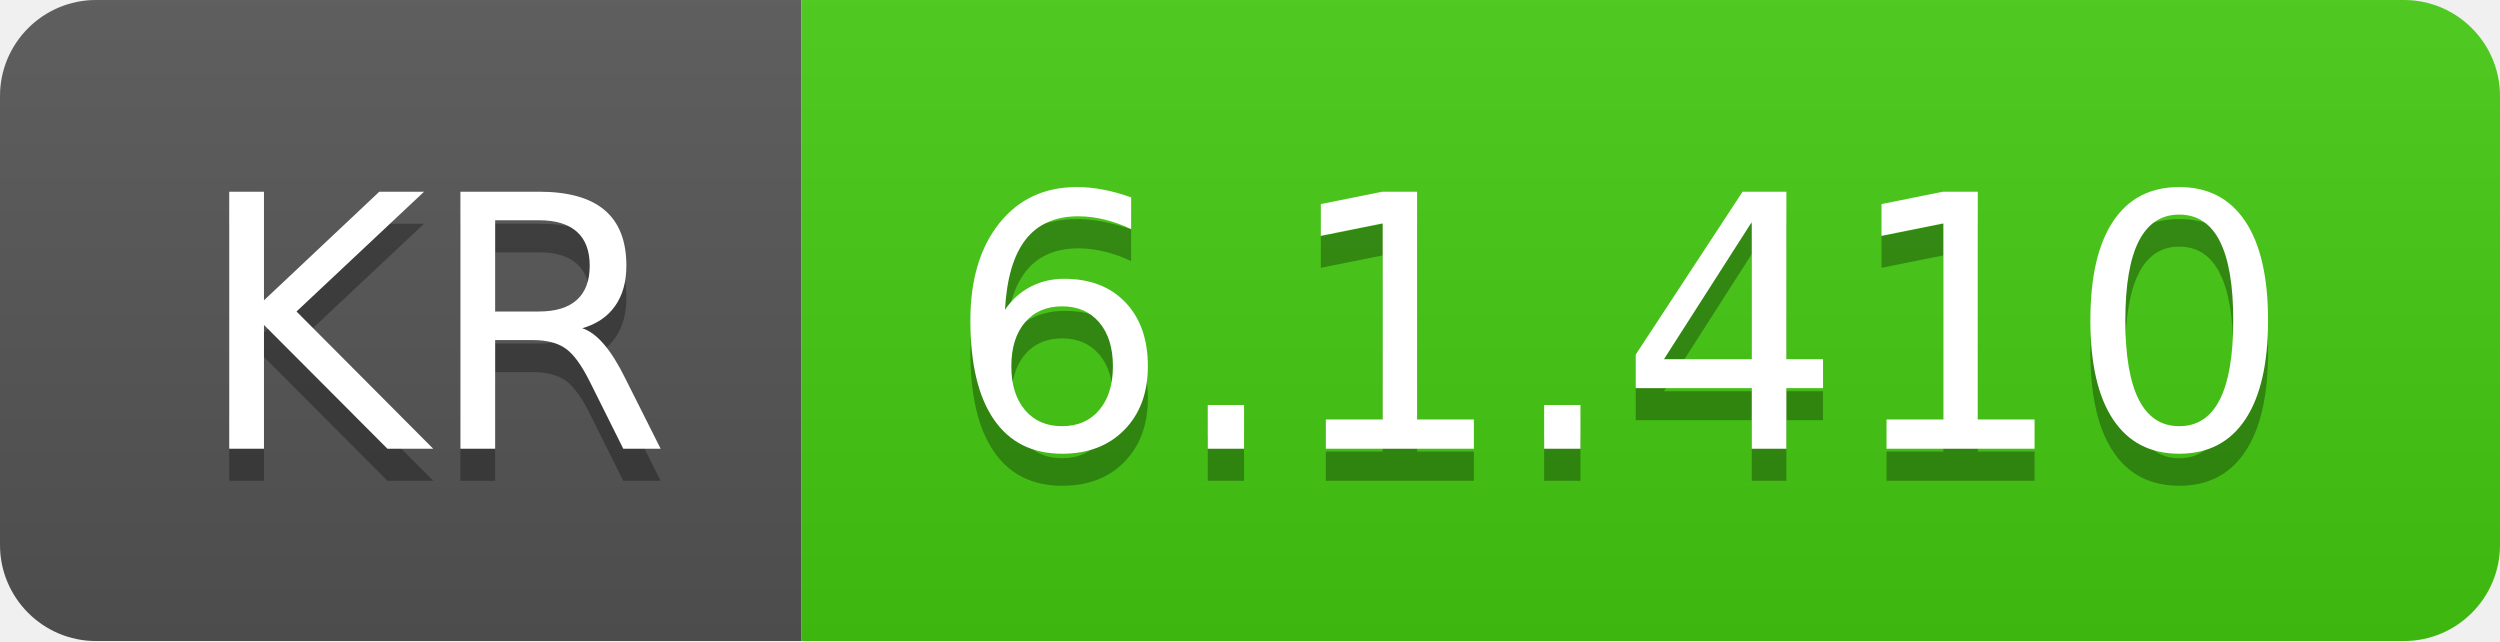
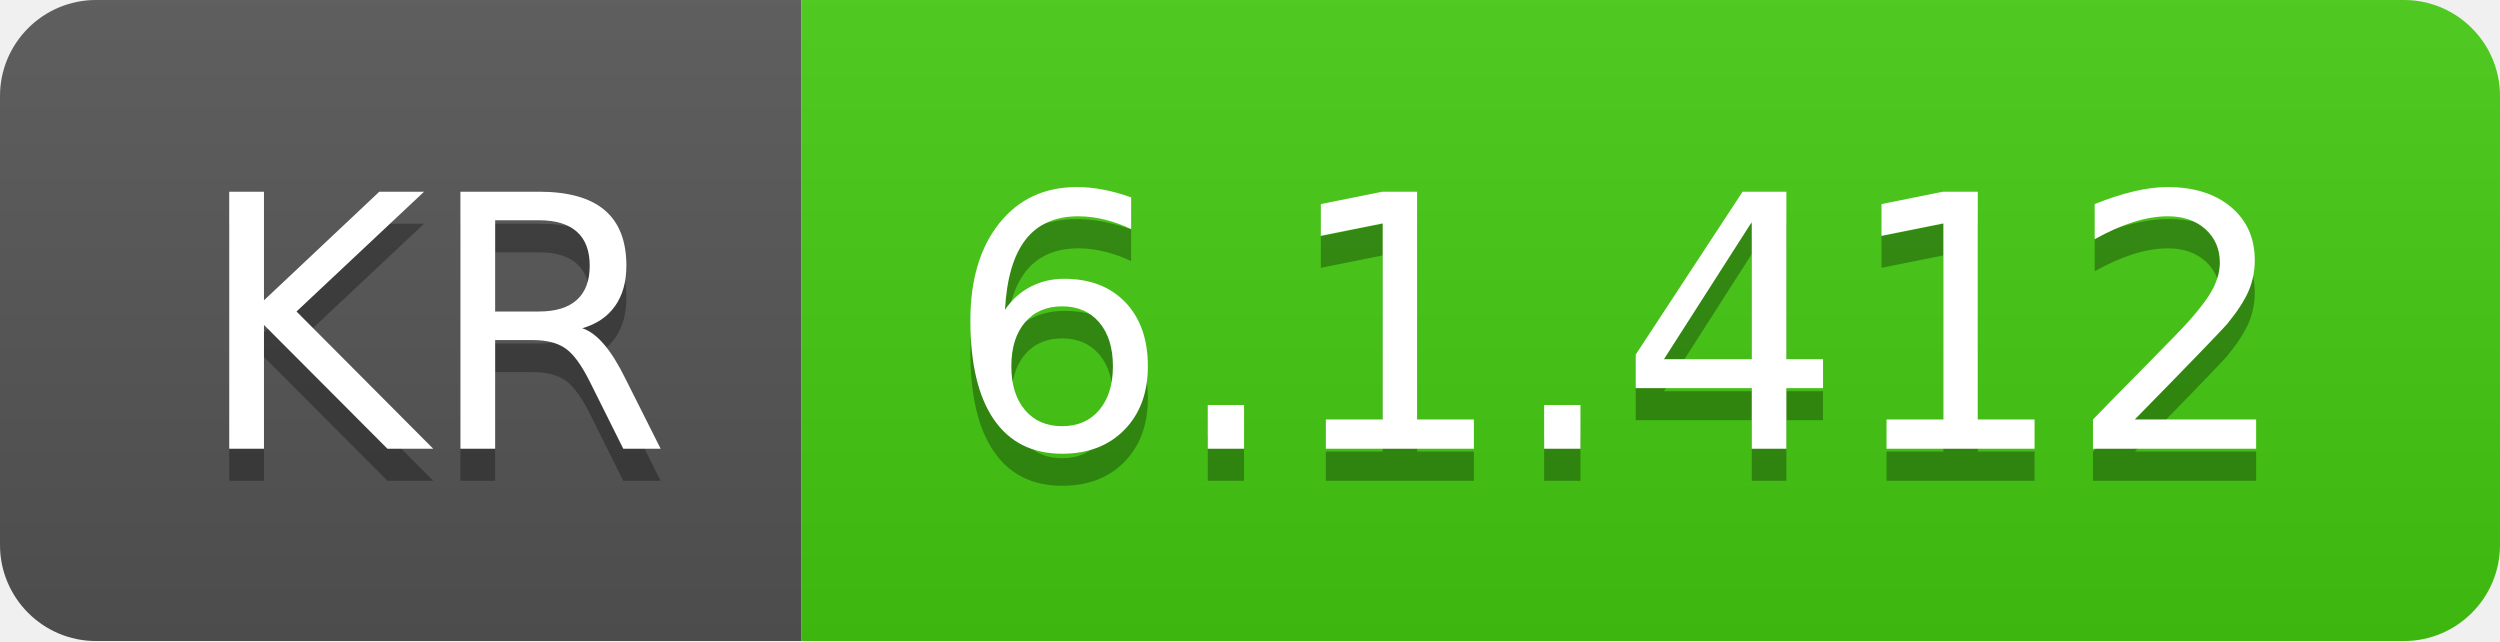
- <svg xmlns="http://www.w3.org/2000/svg" width="78" height="20" role="img" aria-label="KR: 6.1.410">
+ <svg xmlns="http://www.w3.org/2000/svg" width="78" height="20" role="img" aria-label="KR: 6.1.412">
  <linearGradient id="s" x2="0" y2="100%">
    <stop offset="0" stop-color="#bbb" stop-opacity=".1" />
    <stop offset="1" stop-opacity=".1" />
  </linearGradient>
  <clipPath id="r">
    <rect width="78" height="20" rx="3" fill="#fff" />
  </clipPath>
  <g clip-path="url(#r)">
    <rect width="25" height="20" fill="#555" />
    <rect x="25" width="53" height="20" fill="#4c1" />
    <rect width="78" height="20" fill="url(#s)" />
  </g>
  <g fill="#fff" text-anchor="middle" font-family="Verdana,Geneva,DejaVu Sans,sans-serif" text-rendering="geometricPrecision" font-size="110">
    <text aria-hidden="true" x="135" y="150" fill="#010101" fill-opacity=".3" transform="scale(.1)" textLength="150">KR</text>
    <text x="135" y="140" transform="scale(.1)" fill="#fff" textLength="150">KR</text>
-     <text aria-hidden="true" x="505" y="150" fill="#010101" fill-opacity=".3" transform="scale(.1)" textLength="430">6.1.410</text>
-     <text x="505" y="140" transform="scale(.1)" fill="#fff" textLength="430">6.1.410</text>
+     <text aria-hidden="true" x="505" y="150" fill="#010101" fill-opacity=".3" transform="scale(.1)" textLength="430">6.1.412</text>
+     <text x="505" y="140" transform="scale(.1)" fill="#fff" textLength="430">6.1.412</text>
  </g>
</svg>
